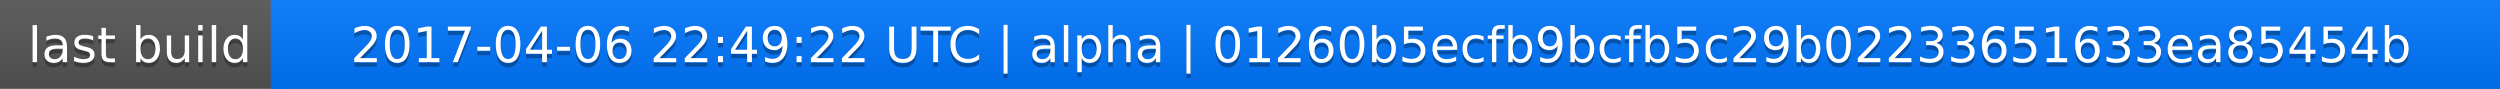
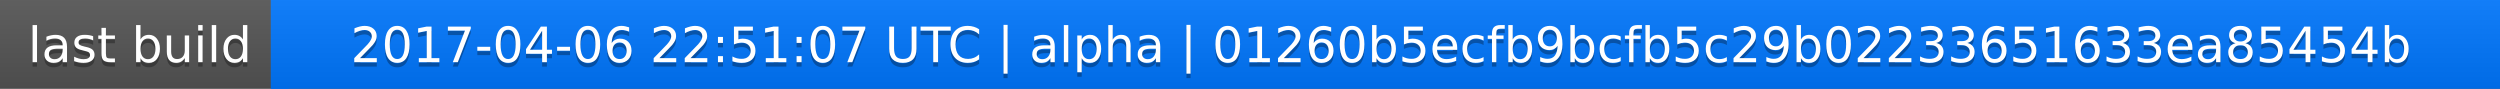
<svg xmlns="http://www.w3.org/2000/svg" width="563" height="20">
  <linearGradient id="a" x2="0" y2="100%">
    <stop offset="0" stop-color="#bbb" stop-opacity=".1" />
    <stop offset="1" stop-opacity=".1" />
  </linearGradient>
  <rect rx="0" width="563" height="20" fill="#555" />
  <rect rx="0" x="61" width="502" height="20" fill="#07f" />
  <path fill="#07f" d="M61 0h4v20h-4z" />
  <rect rx="0" width="563" height="20" fill="url(#a)" />
  <g fill="#fff" text-anchor="middle" font-family="DejaVu Sans,Verdana,Geneva,sans-serif" font-size="11">
    <text x="31.5" y="15" fill="#010101" fill-opacity=".3">last build</text>
    <text x="31.5" y="14">last build</text>
-     <text x="311" y="15" fill="#010101" fill-opacity=".3">2017-04-06 22:49:22 UTC | alpha | 01260b5ecfb9bcfb5c29b02233651633ea85454b</text>
-     <text x="311" y="14">2017-04-06 22:49:22 UTC | alpha | 01260b5ecfb9bcfb5c29b02233651633ea85454b</text>
+     <text x="311" y="15" fill="#010101" fill-opacity=".3">2017-04-06 22:51:07 UTC | alpha | 01260b5ecfb9bcfb5c29b02233651633ea85454b</text>
+     <text x="311" y="14">2017-04-06 22:51:07 UTC | alpha | 01260b5ecfb9bcfb5c29b02233651633ea85454b</text>
  </g>
</svg>
